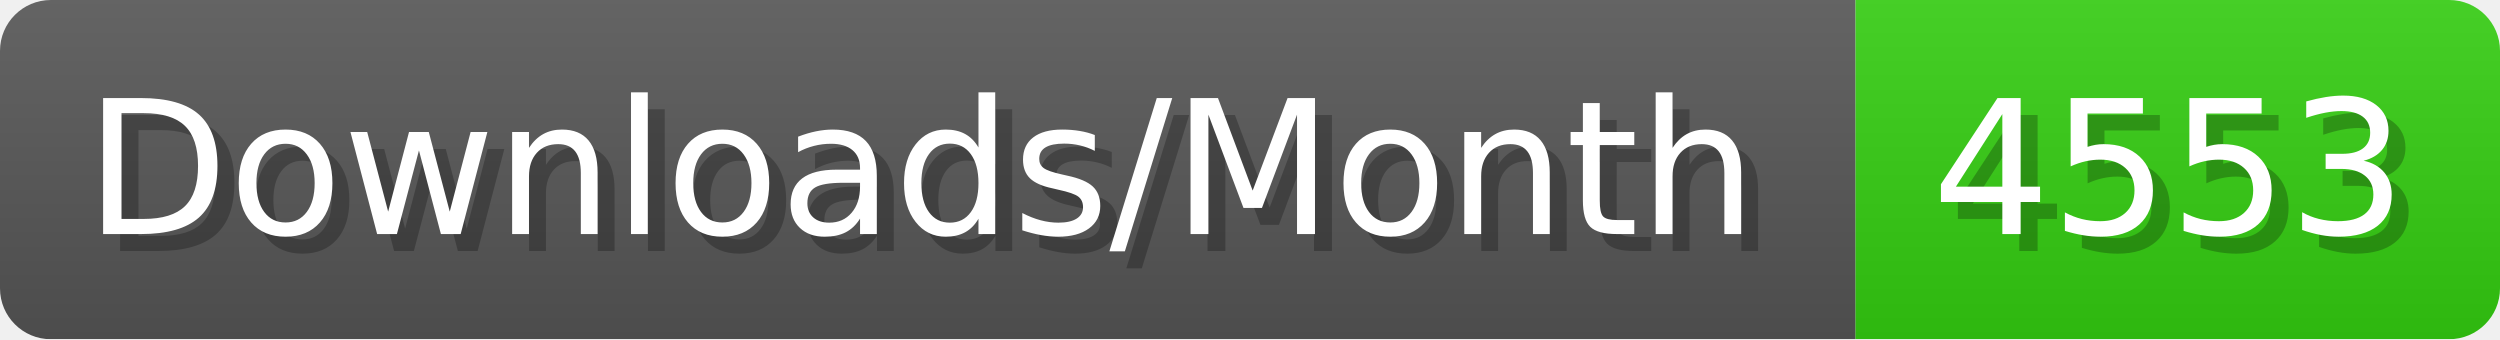
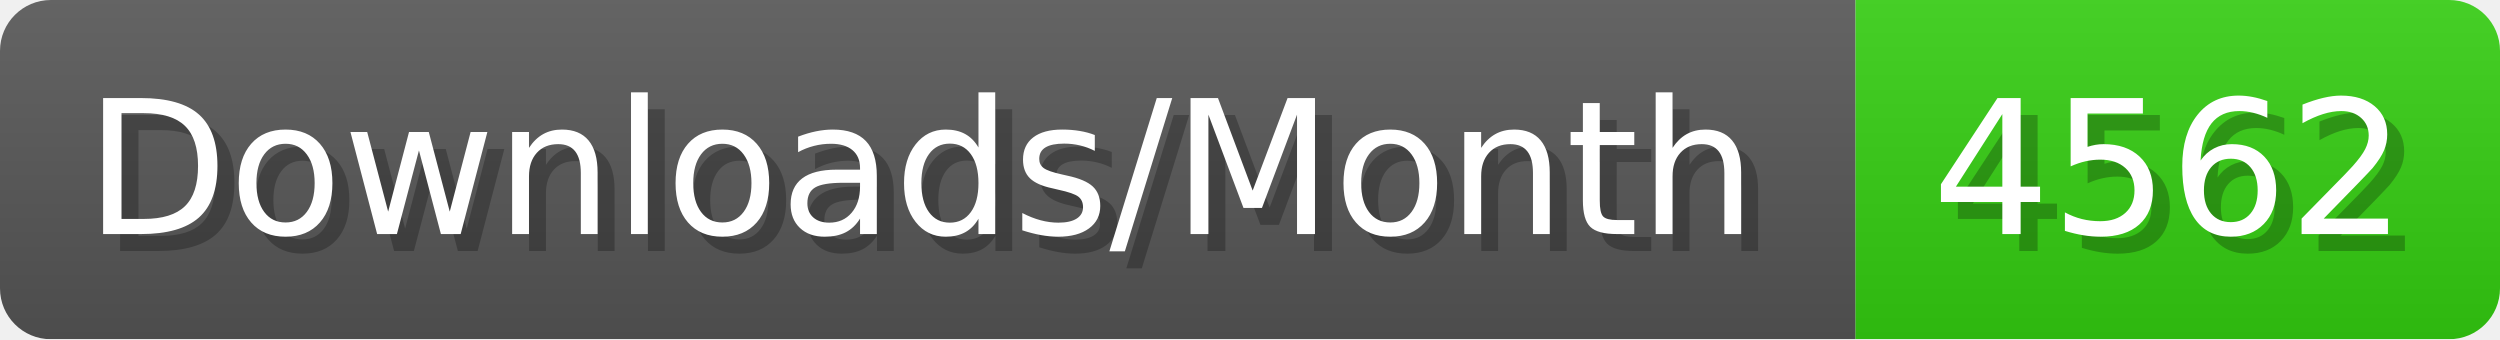
- <svg xmlns="http://www.w3.org/2000/svg" width="147.4" height="20" viewBox="0 0 1474 200" role="img" aria-label="Downloads/Month: 4553">
+ <svg xmlns="http://www.w3.org/2000/svg" width="147.4" height="20" viewBox="0 0 1474 200" role="img" aria-label="Downloads/Month: 4562">
  <linearGradient id="YlXUI" x2="0" y2="100%">
    <stop offset="0" stop-opacity=".1" stop-color="#EEE" />
    <stop offset="1" stop-opacity=".1" />
  </linearGradient>
  <mask id="JHhop">
    <rect width="1474" height="200" rx="30" fill="#FFF" />
  </mask>
  <g mask="url(#JHhop)">
    <rect width="1094" height="200" fill="#555" />
    <rect width="380" height="200" fill="#3C1" x="1094" />
    <rect width="1474" height="200" fill="url(#YlXUI)" />
  </g>
  <g aria-hidden="true" fill="#fff" text-anchor="start" font-family="Verdana,DejaVu Sans,sans-serif" font-size="110">
    <text x="60" y="148" textLength="994" fill="#000" opacity="0.25">Downloads/Month</text>
    <text x="50" y="138" textLength="994">Downloads/Month</text>
-     <text x="1149" y="148" textLength="280" fill="#000" opacity="0.25">4553</text>
-     <text x="1139" y="138" textLength="280">4553</text>
+     <text x="1149" y="148" textLength="280" fill="#000" opacity="0.25">4562</text>
+     <text x="1139" y="138" textLength="280">4562</text>
  </g>
</svg>
